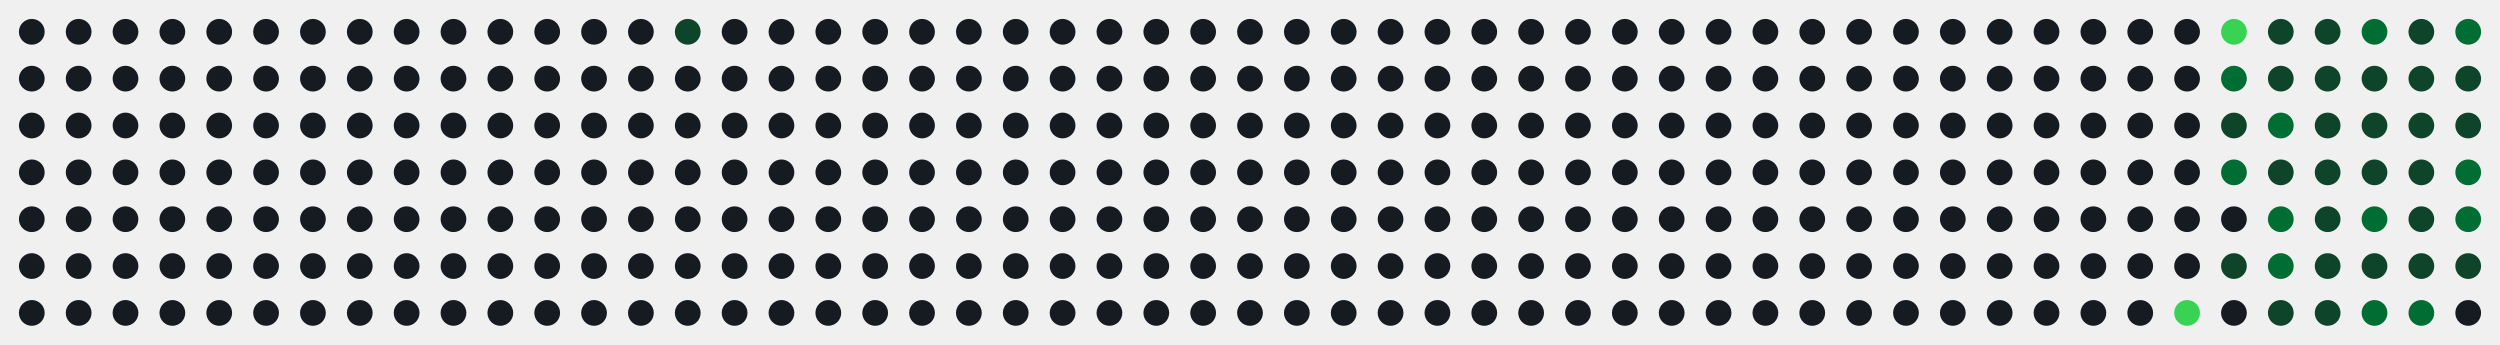
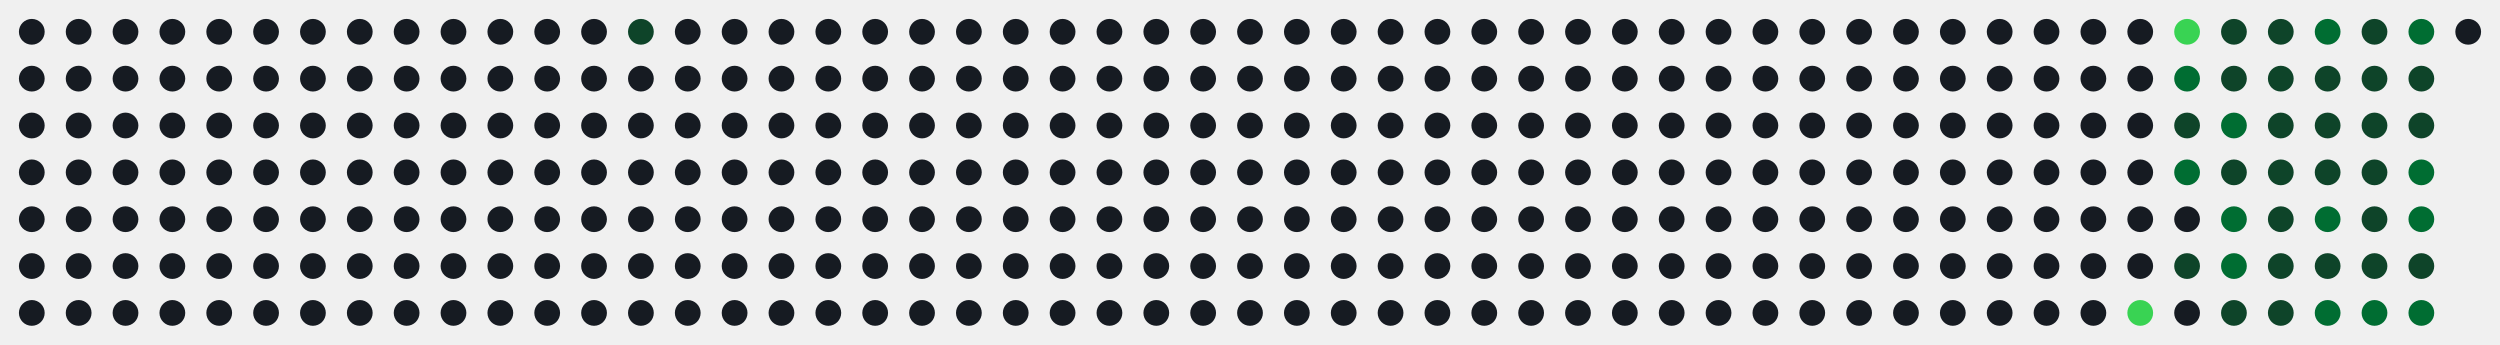
<svg xmlns="http://www.w3.org/2000/svg" id="hm-67ac92c9" width="747" height="103" viewBox="0 0 747.0 103.0" role="img" aria-label="Actividad en LeetCode de alonsodzj">
  <style>text{font-family:-apple-system, BlinkMacSystemFont, 'Segoe UI', Helvetica, Arial, sans-serif;font-size:9px;letter-spacing:0px}.tt{font-family:-apple-system, BlinkMacSystemFont, 'Segoe UI', Helvetica, Arial, sans-serif;font-size:14px;font-weight:600}.st{font-size:11px}.ac{font-weight:700}.c{transform-box:fill-box;transform-origin:center;transition:opacity .15s,filter .15s}:root{--accent:#39d353}.bg{fill:none;stroke:none}.l0{fill:#161b22}.ti{fill:#e6edf3}.tx{fill:#8b949e}.ac{fill:#39d353}.today{stroke:#ffffff}.cb{stroke:#00000022}.l1{fill:#0e4429}.l2{fill:#006d32}.l3{fill:#26a641}.l4{fill:#39d353}.c:hover{opacity:.6}@media (prefers-color-scheme:light){:root{--accent:#1a7f37}.bg{fill:none;stroke:none}.l0{fill:#ebedf0}.ti{fill:#1f2328}.tx{fill:#57606a}.ac{fill:#1a7f37}.today{stroke:#1f2328}.cb{stroke:#00000022}.l1{fill:#9be9a8}.l2{fill:#40c463}.l3{fill:#30a14e}.l4{fill:#216e39}}</style>
  <rect class="bg" x="0.5" y="0.5" width="746.0" height="102.0" rx="8" stroke-width="1" />
  <circle class="c l0" cx="9.50" cy="9.50" r="3.85" />
  <circle class="c l0" cx="9.50" cy="23.50" r="3.85" />
  <circle class="c l0" cx="9.50" cy="37.50" r="3.85" />
  <circle class="c l0" cx="9.50" cy="51.50" r="3.85" />
  <circle class="c l0" cx="9.50" cy="65.50" r="3.85" />
  <circle class="c l0" cx="9.50" cy="79.50" r="3.85" />
  <circle class="c l0" cx="9.50" cy="93.50" r="3.85" />
  <circle class="c l0" cx="23.50" cy="9.50" r="3.85" />
  <circle class="c l0" cx="23.50" cy="23.50" r="3.85" />
  <circle class="c l0" cx="23.50" cy="37.50" r="3.85" />
  <circle class="c l0" cx="23.50" cy="51.50" r="3.85" />
  <circle class="c l0" cx="23.50" cy="65.50" r="3.85" />
  <circle class="c l0" cx="23.50" cy="79.50" r="3.85" />
  <circle class="c l0" cx="23.50" cy="93.50" r="3.85" />
  <circle class="c l0" cx="37.50" cy="9.50" r="3.85" />
  <circle class="c l0" cx="37.50" cy="23.50" r="3.85" />
  <circle class="c l0" cx="37.50" cy="37.50" r="3.85" />
  <circle class="c l0" cx="37.50" cy="51.50" r="3.85" />
  <circle class="c l0" cx="37.50" cy="65.50" r="3.85" />
  <circle class="c l0" cx="37.50" cy="79.50" r="3.85" />
  <circle class="c l0" cx="37.50" cy="93.50" r="3.85" />
  <circle class="c l0" cx="51.50" cy="9.50" r="3.85" />
  <circle class="c l0" cx="51.50" cy="23.50" r="3.85" />
  <circle class="c l0" cx="51.50" cy="37.50" r="3.85" />
  <circle class="c l0" cx="51.50" cy="51.50" r="3.85" />
  <circle class="c l0" cx="51.50" cy="65.50" r="3.85" />
  <circle class="c l0" cx="51.50" cy="79.50" r="3.85" />
  <circle class="c l0" cx="51.50" cy="93.50" r="3.85" />
  <circle class="c l0" cx="65.50" cy="9.50" r="3.85" />
  <circle class="c l0" cx="65.50" cy="23.50" r="3.85" />
  <circle class="c l0" cx="65.50" cy="37.50" r="3.85" />
  <circle class="c l0" cx="65.50" cy="51.50" r="3.85" />
  <circle class="c l0" cx="65.50" cy="65.50" r="3.85" />
  <circle class="c l0" cx="65.50" cy="79.50" r="3.85" />
  <circle class="c l0" cx="65.50" cy="93.50" r="3.85" />
  <circle class="c l0" cx="79.50" cy="9.50" r="3.85" />
  <circle class="c l0" cx="79.50" cy="23.50" r="3.85" />
  <circle class="c l0" cx="79.50" cy="37.50" r="3.85" />
  <circle class="c l0" cx="79.50" cy="51.50" r="3.85" />
  <circle class="c l0" cx="79.50" cy="65.50" r="3.85" />
  <circle class="c l0" cx="79.50" cy="79.50" r="3.85" />
  <circle class="c l0" cx="79.50" cy="93.50" r="3.85" />
  <circle class="c l0" cx="93.50" cy="9.50" r="3.85" />
  <circle class="c l0" cx="93.50" cy="23.50" r="3.85" />
  <circle class="c l0" cx="93.50" cy="37.50" r="3.85" />
  <circle class="c l0" cx="93.50" cy="51.50" r="3.85" />
  <circle class="c l0" cx="93.50" cy="65.50" r="3.85" />
  <circle class="c l0" cx="93.50" cy="79.50" r="3.85" />
  <circle class="c l0" cx="93.50" cy="93.50" r="3.85" />
  <circle class="c l0" cx="107.50" cy="9.50" r="3.85" />
  <circle class="c l0" cx="107.50" cy="23.50" r="3.85" />
  <circle class="c l0" cx="107.50" cy="37.50" r="3.85" />
  <circle class="c l0" cx="107.50" cy="51.50" r="3.85" />
  <circle class="c l0" cx="107.50" cy="65.50" r="3.85" />
  <circle class="c l0" cx="107.50" cy="79.50" r="3.85" />
  <circle class="c l0" cx="107.50" cy="93.50" r="3.85" />
  <circle class="c l0" cx="121.50" cy="9.50" r="3.85" />
  <circle class="c l0" cx="121.50" cy="23.50" r="3.85" />
  <circle class="c l0" cx="121.50" cy="37.50" r="3.85" />
  <circle class="c l0" cx="121.50" cy="51.50" r="3.85" />
  <circle class="c l0" cx="121.50" cy="65.50" r="3.85" />
  <circle class="c l0" cx="121.50" cy="79.50" r="3.85" />
  <circle class="c l0" cx="121.50" cy="93.50" r="3.85" />
  <circle class="c l0" cx="135.50" cy="9.50" r="3.85" />
  <circle class="c l0" cx="135.50" cy="23.50" r="3.85" />
  <circle class="c l0" cx="135.50" cy="37.50" r="3.85" />
  <circle class="c l0" cx="135.50" cy="51.50" r="3.85" />
  <circle class="c l0" cx="135.50" cy="65.50" r="3.85" />
  <circle class="c l0" cx="135.50" cy="79.50" r="3.85" />
  <circle class="c l0" cx="135.50" cy="93.50" r="3.85" />
  <circle class="c l0" cx="149.50" cy="9.50" r="3.85" />
  <circle class="c l0" cx="149.50" cy="23.50" r="3.85" />
  <circle class="c l0" cx="149.50" cy="37.50" r="3.85" />
  <circle class="c l0" cx="149.50" cy="51.50" r="3.85" />
  <circle class="c l0" cx="149.50" cy="65.50" r="3.85" />
  <circle class="c l0" cx="149.50" cy="79.50" r="3.85" />
  <circle class="c l0" cx="149.50" cy="93.50" r="3.85" />
  <circle class="c l0" cx="163.50" cy="9.50" r="3.85" />
  <circle class="c l0" cx="163.50" cy="23.50" r="3.85" />
  <circle class="c l0" cx="163.50" cy="37.50" r="3.85" />
  <circle class="c l0" cx="163.50" cy="51.50" r="3.85" />
  <circle class="c l0" cx="163.50" cy="65.50" r="3.85" />
  <circle class="c l0" cx="163.50" cy="79.50" r="3.85" />
  <circle class="c l0" cx="163.50" cy="93.50" r="3.85" />
  <circle class="c l0" cx="177.50" cy="9.50" r="3.85" />
  <circle class="c l0" cx="177.50" cy="23.50" r="3.85" />
  <circle class="c l0" cx="177.50" cy="37.50" r="3.85" />
  <circle class="c l0" cx="177.50" cy="51.50" r="3.85" />
  <circle class="c l0" cx="177.50" cy="65.50" r="3.85" />
  <circle class="c l0" cx="177.50" cy="79.50" r="3.85" />
  <circle class="c l0" cx="177.50" cy="93.50" r="3.85" />
-   <circle class="c l0" cx="191.50" cy="9.50" r="3.85" />
+   <circle class="c l1" cx="191.50" cy="9.50" r="3.85" />
  <circle class="c l0" cx="191.50" cy="23.50" r="3.85" />
  <circle class="c l0" cx="191.50" cy="37.50" r="3.85" />
  <circle class="c l0" cx="191.50" cy="51.50" r="3.85" />
  <circle class="c l0" cx="191.50" cy="65.50" r="3.85" />
  <circle class="c l0" cx="191.50" cy="79.50" r="3.85" />
  <circle class="c l0" cx="191.50" cy="93.50" r="3.85" />
-   <circle class="c l1" cx="205.50" cy="9.50" r="3.85" />
+   <circle class="c l0" cx="205.50" cy="9.50" r="3.85" />
  <circle class="c l0" cx="205.50" cy="23.50" r="3.85" />
  <circle class="c l0" cx="205.50" cy="37.50" r="3.85" />
  <circle class="c l0" cx="205.50" cy="51.50" r="3.85" />
  <circle class="c l0" cx="205.50" cy="65.50" r="3.85" />
  <circle class="c l0" cx="205.50" cy="79.50" r="3.85" />
  <circle class="c l0" cx="205.50" cy="93.50" r="3.85" />
  <circle class="c l0" cx="219.50" cy="9.50" r="3.85" />
  <circle class="c l0" cx="219.50" cy="23.50" r="3.85" />
  <circle class="c l0" cx="219.50" cy="37.50" r="3.85" />
  <circle class="c l0" cx="219.50" cy="51.50" r="3.85" />
  <circle class="c l0" cx="219.50" cy="65.50" r="3.85" />
  <circle class="c l0" cx="219.50" cy="79.50" r="3.85" />
  <circle class="c l0" cx="219.50" cy="93.50" r="3.85" />
  <circle class="c l0" cx="233.50" cy="9.50" r="3.85" />
  <circle class="c l0" cx="233.50" cy="23.50" r="3.85" />
  <circle class="c l0" cx="233.50" cy="37.50" r="3.85" />
  <circle class="c l0" cx="233.50" cy="51.50" r="3.85" />
  <circle class="c l0" cx="233.50" cy="65.50" r="3.85" />
  <circle class="c l0" cx="233.50" cy="79.50" r="3.85" />
  <circle class="c l0" cx="233.50" cy="93.50" r="3.85" />
  <circle class="c l0" cx="247.50" cy="9.50" r="3.85" />
  <circle class="c l0" cx="247.50" cy="23.50" r="3.85" />
  <circle class="c l0" cx="247.50" cy="37.50" r="3.85" />
  <circle class="c l0" cx="247.50" cy="51.50" r="3.85" />
  <circle class="c l0" cx="247.50" cy="65.50" r="3.85" />
  <circle class="c l0" cx="247.50" cy="79.50" r="3.85" />
  <circle class="c l0" cx="247.50" cy="93.50" r="3.85" />
  <circle class="c l0" cx="261.50" cy="9.50" r="3.85" />
  <circle class="c l0" cx="261.50" cy="23.50" r="3.85" />
  <circle class="c l0" cx="261.50" cy="37.50" r="3.85" />
  <circle class="c l0" cx="261.50" cy="51.50" r="3.85" />
  <circle class="c l0" cx="261.50" cy="65.50" r="3.85" />
  <circle class="c l0" cx="261.50" cy="79.50" r="3.85" />
  <circle class="c l0" cx="261.50" cy="93.50" r="3.85" />
  <circle class="c l0" cx="275.50" cy="9.50" r="3.85" />
  <circle class="c l0" cx="275.50" cy="23.50" r="3.85" />
  <circle class="c l0" cx="275.50" cy="37.50" r="3.85" />
  <circle class="c l0" cx="275.50" cy="51.50" r="3.85" />
  <circle class="c l0" cx="275.50" cy="65.50" r="3.85" />
  <circle class="c l0" cx="275.50" cy="79.50" r="3.85" />
  <circle class="c l0" cx="275.50" cy="93.50" r="3.85" />
  <circle class="c l0" cx="289.50" cy="9.50" r="3.85" />
  <circle class="c l0" cx="289.50" cy="23.50" r="3.85" />
  <circle class="c l0" cx="289.50" cy="37.50" r="3.85" />
  <circle class="c l0" cx="289.50" cy="51.50" r="3.85" />
  <circle class="c l0" cx="289.50" cy="65.50" r="3.85" />
  <circle class="c l0" cx="289.50" cy="79.50" r="3.85" />
  <circle class="c l0" cx="289.50" cy="93.50" r="3.85" />
  <circle class="c l0" cx="303.50" cy="9.50" r="3.85" />
  <circle class="c l0" cx="303.50" cy="23.50" r="3.85" />
  <circle class="c l0" cx="303.50" cy="37.50" r="3.85" />
  <circle class="c l0" cx="303.50" cy="51.50" r="3.85" />
  <circle class="c l0" cx="303.50" cy="65.50" r="3.85" />
  <circle class="c l0" cx="303.50" cy="79.50" r="3.85" />
  <circle class="c l0" cx="303.50" cy="93.50" r="3.85" />
  <circle class="c l0" cx="317.50" cy="9.50" r="3.85" />
  <circle class="c l0" cx="317.50" cy="23.50" r="3.85" />
  <circle class="c l0" cx="317.50" cy="37.50" r="3.85" />
  <circle class="c l0" cx="317.50" cy="51.50" r="3.85" />
  <circle class="c l0" cx="317.50" cy="65.50" r="3.85" />
  <circle class="c l0" cx="317.50" cy="79.50" r="3.85" />
  <circle class="c l0" cx="317.50" cy="93.50" r="3.85" />
  <circle class="c l0" cx="331.50" cy="9.50" r="3.85" />
  <circle class="c l0" cx="331.50" cy="23.50" r="3.85" />
  <circle class="c l0" cx="331.50" cy="37.50" r="3.85" />
  <circle class="c l0" cx="331.50" cy="51.50" r="3.85" />
  <circle class="c l0" cx="331.50" cy="65.50" r="3.85" />
  <circle class="c l0" cx="331.50" cy="79.50" r="3.85" />
  <circle class="c l0" cx="331.50" cy="93.50" r="3.85" />
  <circle class="c l0" cx="345.50" cy="9.50" r="3.85" />
  <circle class="c l0" cx="345.50" cy="23.50" r="3.85" />
  <circle class="c l0" cx="345.50" cy="37.50" r="3.85" />
  <circle class="c l0" cx="345.50" cy="51.50" r="3.85" />
  <circle class="c l0" cx="345.50" cy="65.50" r="3.85" />
  <circle class="c l0" cx="345.50" cy="79.50" r="3.85" />
  <circle class="c l0" cx="345.50" cy="93.50" r="3.85" />
  <circle class="c l0" cx="359.50" cy="9.50" r="3.85" />
  <circle class="c l0" cx="359.50" cy="23.50" r="3.85" />
  <circle class="c l0" cx="359.50" cy="37.50" r="3.85" />
  <circle class="c l0" cx="359.50" cy="51.50" r="3.85" />
  <circle class="c l0" cx="359.50" cy="65.50" r="3.85" />
  <circle class="c l0" cx="359.50" cy="79.50" r="3.85" />
  <circle class="c l0" cx="359.50" cy="93.50" r="3.85" />
  <circle class="c l0" cx="373.50" cy="9.50" r="3.85" />
  <circle class="c l0" cx="373.50" cy="23.50" r="3.85" />
  <circle class="c l0" cx="373.50" cy="37.50" r="3.85" />
  <circle class="c l0" cx="373.50" cy="51.50" r="3.85" />
  <circle class="c l0" cx="373.50" cy="65.50" r="3.85" />
  <circle class="c l0" cx="373.50" cy="79.50" r="3.85" />
  <circle class="c l0" cx="373.50" cy="93.50" r="3.85" />
  <circle class="c l0" cx="387.50" cy="9.50" r="3.85" />
  <circle class="c l0" cx="387.50" cy="23.50" r="3.85" />
  <circle class="c l0" cx="387.50" cy="37.50" r="3.85" />
  <circle class="c l0" cx="387.50" cy="51.50" r="3.85" />
  <circle class="c l0" cx="387.50" cy="65.50" r="3.85" />
  <circle class="c l0" cx="387.50" cy="79.50" r="3.85" />
  <circle class="c l0" cx="387.50" cy="93.50" r="3.85" />
  <circle class="c l0" cx="401.50" cy="9.50" r="3.85" />
  <circle class="c l0" cx="401.50" cy="23.50" r="3.85" />
  <circle class="c l0" cx="401.50" cy="37.50" r="3.85" />
  <circle class="c l0" cx="401.50" cy="51.50" r="3.85" />
  <circle class="c l0" cx="401.50" cy="65.50" r="3.85" />
  <circle class="c l0" cx="401.50" cy="79.50" r="3.85" />
  <circle class="c l0" cx="401.50" cy="93.50" r="3.85" />
  <circle class="c l0" cx="415.50" cy="9.50" r="3.85" />
  <circle class="c l0" cx="415.50" cy="23.50" r="3.85" />
  <circle class="c l0" cx="415.50" cy="37.50" r="3.85" />
  <circle class="c l0" cx="415.50" cy="51.50" r="3.85" />
  <circle class="c l0" cx="415.50" cy="65.50" r="3.85" />
  <circle class="c l0" cx="415.50" cy="79.50" r="3.85" />
  <circle class="c l0" cx="415.50" cy="93.50" r="3.85" />
  <circle class="c l0" cx="429.50" cy="9.50" r="3.85" />
  <circle class="c l0" cx="429.50" cy="23.50" r="3.85" />
  <circle class="c l0" cx="429.50" cy="37.50" r="3.85" />
  <circle class="c l0" cx="429.50" cy="51.50" r="3.85" />
  <circle class="c l0" cx="429.50" cy="65.50" r="3.85" />
  <circle class="c l0" cx="429.50" cy="79.50" r="3.85" />
  <circle class="c l0" cx="429.50" cy="93.50" r="3.85" />
  <circle class="c l0" cx="443.50" cy="9.50" r="3.85" />
  <circle class="c l0" cx="443.50" cy="23.50" r="3.85" />
  <circle class="c l0" cx="443.50" cy="37.50" r="3.85" />
  <circle class="c l0" cx="443.50" cy="51.50" r="3.85" />
  <circle class="c l0" cx="443.50" cy="65.50" r="3.85" />
  <circle class="c l0" cx="443.50" cy="79.50" r="3.85" />
  <circle class="c l0" cx="443.50" cy="93.50" r="3.85" />
  <circle class="c l0" cx="457.50" cy="9.50" r="3.85" />
  <circle class="c l0" cx="457.50" cy="23.50" r="3.85" />
  <circle class="c l0" cx="457.50" cy="37.50" r="3.85" />
  <circle class="c l0" cx="457.50" cy="51.50" r="3.85" />
  <circle class="c l0" cx="457.50" cy="65.50" r="3.85" />
  <circle class="c l0" cx="457.50" cy="79.50" r="3.85" />
  <circle class="c l0" cx="457.50" cy="93.50" r="3.85" />
  <circle class="c l0" cx="471.50" cy="9.50" r="3.85" />
  <circle class="c l0" cx="471.50" cy="23.50" r="3.85" />
  <circle class="c l0" cx="471.50" cy="37.50" r="3.85" />
  <circle class="c l0" cx="471.50" cy="51.50" r="3.85" />
  <circle class="c l0" cx="471.50" cy="65.50" r="3.85" />
  <circle class="c l0" cx="471.50" cy="79.50" r="3.85" />
  <circle class="c l0" cx="471.50" cy="93.50" r="3.85" />
  <circle class="c l0" cx="485.50" cy="9.50" r="3.85" />
  <circle class="c l0" cx="485.50" cy="23.50" r="3.85" />
  <circle class="c l0" cx="485.50" cy="37.50" r="3.85" />
  <circle class="c l0" cx="485.50" cy="51.50" r="3.85" />
  <circle class="c l0" cx="485.50" cy="65.50" r="3.85" />
  <circle class="c l0" cx="485.50" cy="79.50" r="3.85" />
  <circle class="c l0" cx="485.50" cy="93.50" r="3.85" />
  <circle class="c l0" cx="499.50" cy="9.50" r="3.85" />
  <circle class="c l0" cx="499.50" cy="23.50" r="3.85" />
  <circle class="c l0" cx="499.50" cy="37.50" r="3.85" />
  <circle class="c l0" cx="499.50" cy="51.50" r="3.85" />
  <circle class="c l0" cx="499.50" cy="65.50" r="3.85" />
  <circle class="c l0" cx="499.50" cy="79.50" r="3.85" />
  <circle class="c l0" cx="499.50" cy="93.50" r="3.85" />
  <circle class="c l0" cx="513.50" cy="9.50" r="3.85" />
  <circle class="c l0" cx="513.50" cy="23.50" r="3.85" />
  <circle class="c l0" cx="513.50" cy="37.50" r="3.85" />
  <circle class="c l0" cx="513.50" cy="51.50" r="3.85" />
  <circle class="c l0" cx="513.50" cy="65.50" r="3.85" />
  <circle class="c l0" cx="513.50" cy="79.50" r="3.85" />
  <circle class="c l0" cx="513.50" cy="93.50" r="3.85" />
  <circle class="c l0" cx="527.50" cy="9.50" r="3.85" />
  <circle class="c l0" cx="527.50" cy="23.50" r="3.85" />
  <circle class="c l0" cx="527.50" cy="37.50" r="3.85" />
  <circle class="c l0" cx="527.50" cy="51.50" r="3.85" />
  <circle class="c l0" cx="527.50" cy="65.50" r="3.85" />
  <circle class="c l0" cx="527.50" cy="79.50" r="3.85" />
  <circle class="c l0" cx="527.50" cy="93.50" r="3.85" />
  <circle class="c l0" cx="541.50" cy="9.50" r="3.85" />
  <circle class="c l0" cx="541.50" cy="23.50" r="3.85" />
  <circle class="c l0" cx="541.50" cy="37.50" r="3.85" />
  <circle class="c l0" cx="541.50" cy="51.50" r="3.85" />
  <circle class="c l0" cx="541.50" cy="65.50" r="3.85" />
  <circle class="c l0" cx="541.50" cy="79.50" r="3.85" />
  <circle class="c l0" cx="541.50" cy="93.50" r="3.85" />
  <circle class="c l0" cx="555.50" cy="9.50" r="3.85" />
  <circle class="c l0" cx="555.50" cy="23.50" r="3.85" />
  <circle class="c l0" cx="555.50" cy="37.50" r="3.85" />
  <circle class="c l0" cx="555.50" cy="51.50" r="3.85" />
  <circle class="c l0" cx="555.50" cy="65.50" r="3.85" />
  <circle class="c l0" cx="555.50" cy="79.50" r="3.85" />
  <circle class="c l0" cx="555.50" cy="93.50" r="3.85" />
  <circle class="c l0" cx="569.50" cy="9.50" r="3.85" />
  <circle class="c l0" cx="569.50" cy="23.50" r="3.85" />
  <circle class="c l0" cx="569.50" cy="37.50" r="3.85" />
  <circle class="c l0" cx="569.50" cy="51.50" r="3.85" />
  <circle class="c l0" cx="569.50" cy="65.50" r="3.85" />
  <circle class="c l0" cx="569.50" cy="79.50" r="3.85" />
  <circle class="c l0" cx="569.50" cy="93.50" r="3.85" />
  <circle class="c l0" cx="583.50" cy="9.50" r="3.85" />
  <circle class="c l0" cx="583.50" cy="23.50" r="3.85" />
  <circle class="c l0" cx="583.50" cy="37.50" r="3.85" />
  <circle class="c l0" cx="583.50" cy="51.50" r="3.85" />
  <circle class="c l0" cx="583.50" cy="65.50" r="3.85" />
  <circle class="c l0" cx="583.50" cy="79.50" r="3.85" />
  <circle class="c l0" cx="583.50" cy="93.50" r="3.85" />
  <circle class="c l0" cx="597.50" cy="9.50" r="3.85" />
  <circle class="c l0" cx="597.50" cy="23.50" r="3.85" />
  <circle class="c l0" cx="597.50" cy="37.50" r="3.85" />
  <circle class="c l0" cx="597.50" cy="51.50" r="3.85" />
  <circle class="c l0" cx="597.50" cy="65.50" r="3.85" />
  <circle class="c l0" cx="597.50" cy="79.50" r="3.85" />
  <circle class="c l0" cx="597.50" cy="93.50" r="3.85" />
  <circle class="c l0" cx="611.50" cy="9.50" r="3.85" />
  <circle class="c l0" cx="611.50" cy="23.50" r="3.85" />
  <circle class="c l0" cx="611.50" cy="37.50" r="3.85" />
  <circle class="c l0" cx="611.50" cy="51.50" r="3.85" />
  <circle class="c l0" cx="611.50" cy="65.50" r="3.85" />
  <circle class="c l0" cx="611.50" cy="79.50" r="3.85" />
  <circle class="c l0" cx="611.50" cy="93.50" r="3.85" />
  <circle class="c l0" cx="625.50" cy="9.50" r="3.85" />
  <circle class="c l0" cx="625.50" cy="23.50" r="3.85" />
  <circle class="c l0" cx="625.50" cy="37.50" r="3.85" />
  <circle class="c l0" cx="625.50" cy="51.50" r="3.85" />
  <circle class="c l0" cx="625.50" cy="65.50" r="3.85" />
  <circle class="c l0" cx="625.50" cy="79.50" r="3.85" />
  <circle class="c l0" cx="625.50" cy="93.50" r="3.85" />
  <circle class="c l0" cx="639.50" cy="9.50" r="3.85" />
  <circle class="c l0" cx="639.50" cy="23.50" r="3.85" />
  <circle class="c l0" cx="639.50" cy="37.50" r="3.85" />
  <circle class="c l0" cx="639.50" cy="51.50" r="3.85" />
  <circle class="c l0" cx="639.50" cy="65.50" r="3.85" />
  <circle class="c l0" cx="639.50" cy="79.50" r="3.85" />
-   <circle class="c l0" cx="639.50" cy="93.50" r="3.85" />
-   <circle class="c l0" cx="653.50" cy="9.50" r="3.85" />
-   <circle class="c l0" cx="653.50" cy="23.50" r="3.85" />
-   <circle class="c l0" cx="653.50" cy="37.50" r="3.85" />
-   <circle class="c l0" cx="653.50" cy="51.50" r="3.85" />
+   <circle class="c l4" cx="639.50" cy="93.50" r="3.85" />
+   <circle class="c l4" cx="653.50" cy="9.50" r="3.85" />
+   <circle class="c l2" cx="653.50" cy="23.50" r="3.85" />
+   <circle class="c l1" cx="653.50" cy="37.50" r="3.85" />
+   <circle class="c l2" cx="653.50" cy="51.50" r="3.85" />
  <circle class="c l0" cx="653.50" cy="65.50" r="3.85" />
-   <circle class="c l0" cx="653.50" cy="79.50" r="3.85" />
-   <circle class="c l4" cx="653.50" cy="93.50" r="3.85" />
-   <circle class="c l4" cx="667.50" cy="9.50" r="3.85" />
-   <circle class="c l2" cx="667.50" cy="23.50" r="3.85" />
-   <circle class="c l1" cx="667.50" cy="37.50" r="3.85" />
-   <circle class="c l2" cx="667.50" cy="51.50" r="3.85" />
-   <circle class="c l0" cx="667.50" cy="65.50" r="3.85" />
-   <circle class="c l1" cx="667.50" cy="79.50" r="3.85" />
-   <circle class="c l0" cx="667.50" cy="93.50" r="3.85" />
+   <circle class="c l1" cx="653.50" cy="79.50" r="3.85" />
+   <circle class="c l0" cx="653.50" cy="93.50" r="3.85" />
+   <circle class="c l1" cx="667.50" cy="9.50" r="3.85" />
+   <circle class="c l1" cx="667.50" cy="23.50" r="3.85" />
+   <circle class="c l2" cx="667.50" cy="37.50" r="3.85" />
+   <circle class="c l1" cx="667.50" cy="51.50" r="3.85" />
+   <circle class="c l2" cx="667.50" cy="65.50" r="3.85" />
+   <circle class="c l2" cx="667.50" cy="79.50" r="3.85" />
+   <circle class="c l1" cx="667.50" cy="93.50" r="3.85" />
  <circle class="c l1" cx="681.50" cy="9.50" r="3.85" />
  <circle class="c l1" cx="681.50" cy="23.50" r="3.85" />
-   <circle class="c l2" cx="681.50" cy="37.50" r="3.85" />
+   <circle class="c l1" cx="681.50" cy="37.50" r="3.85" />
  <circle class="c l1" cx="681.50" cy="51.50" r="3.85" />
-   <circle class="c l2" cx="681.50" cy="65.50" r="3.85" />
-   <circle class="c l2" cx="681.50" cy="79.50" r="3.85" />
+   <circle class="c l1" cx="681.50" cy="65.50" r="3.85" />
+   <circle class="c l1" cx="681.50" cy="79.50" r="3.85" />
  <circle class="c l1" cx="681.50" cy="93.50" r="3.85" />
-   <circle class="c l1" cx="695.50" cy="9.50" r="3.85" />
+   <circle class="c l2" cx="695.50" cy="9.50" r="3.85" />
  <circle class="c l1" cx="695.50" cy="23.50" r="3.85" />
  <circle class="c l1" cx="695.50" cy="37.50" r="3.85" />
  <circle class="c l1" cx="695.50" cy="51.50" r="3.85" />
-   <circle class="c l1" cx="695.50" cy="65.50" r="3.85" />
+   <circle class="c l2" cx="695.50" cy="65.50" r="3.85" />
  <circle class="c l1" cx="695.50" cy="79.50" r="3.85" />
-   <circle class="c l1" cx="695.50" cy="93.50" r="3.85" />
-   <circle class="c l2" cx="709.50" cy="9.50" r="3.85" />
+   <circle class="c l2" cx="695.50" cy="93.50" r="3.85" />
+   <circle class="c l1" cx="709.50" cy="9.50" r="3.85" />
  <circle class="c l1" cx="709.50" cy="23.50" r="3.85" />
  <circle class="c l1" cx="709.50" cy="37.50" r="3.85" />
  <circle class="c l1" cx="709.50" cy="51.50" r="3.85" />
-   <circle class="c l2" cx="709.50" cy="65.50" r="3.85" />
+   <circle class="c l1" cx="709.50" cy="65.50" r="3.85" />
  <circle class="c l1" cx="709.50" cy="79.50" r="3.85" />
  <circle class="c l2" cx="709.50" cy="93.50" r="3.85" />
-   <circle class="c l1" cx="723.50" cy="9.50" r="3.85" />
+   <circle class="c l2" cx="723.50" cy="9.50" r="3.85" />
  <circle class="c l1" cx="723.50" cy="23.50" r="3.85" />
  <circle class="c l1" cx="723.50" cy="37.50" r="3.85" />
-   <circle class="c l1" cx="723.50" cy="51.50" r="3.85" />
-   <circle class="c l1" cx="723.50" cy="65.50" r="3.85" />
+   <circle class="c l2" cx="723.50" cy="51.50" r="3.85" />
+   <circle class="c l2" cx="723.50" cy="65.50" r="3.85" />
  <circle class="c l1" cx="723.50" cy="79.50" r="3.85" />
  <circle class="c l2" cx="723.50" cy="93.50" r="3.85" />
-   <circle class="c l2" cx="737.50" cy="9.50" r="3.85" />
-   <circle class="c l1" cx="737.50" cy="23.50" r="3.85" />
-   <circle class="c l1" cx="737.50" cy="37.50" r="3.85" />
-   <circle class="c l2" cx="737.50" cy="51.50" r="3.85" />
-   <circle class="c l2" cx="737.50" cy="65.50" r="3.85" />
-   <circle class="c l1" cx="737.50" cy="79.50" r="3.85" />
-   <circle class="c l0" cx="737.50" cy="93.50" r="3.85" />
+   <circle class="c l0" cx="737.50" cy="9.50" r="3.85" />
</svg>
